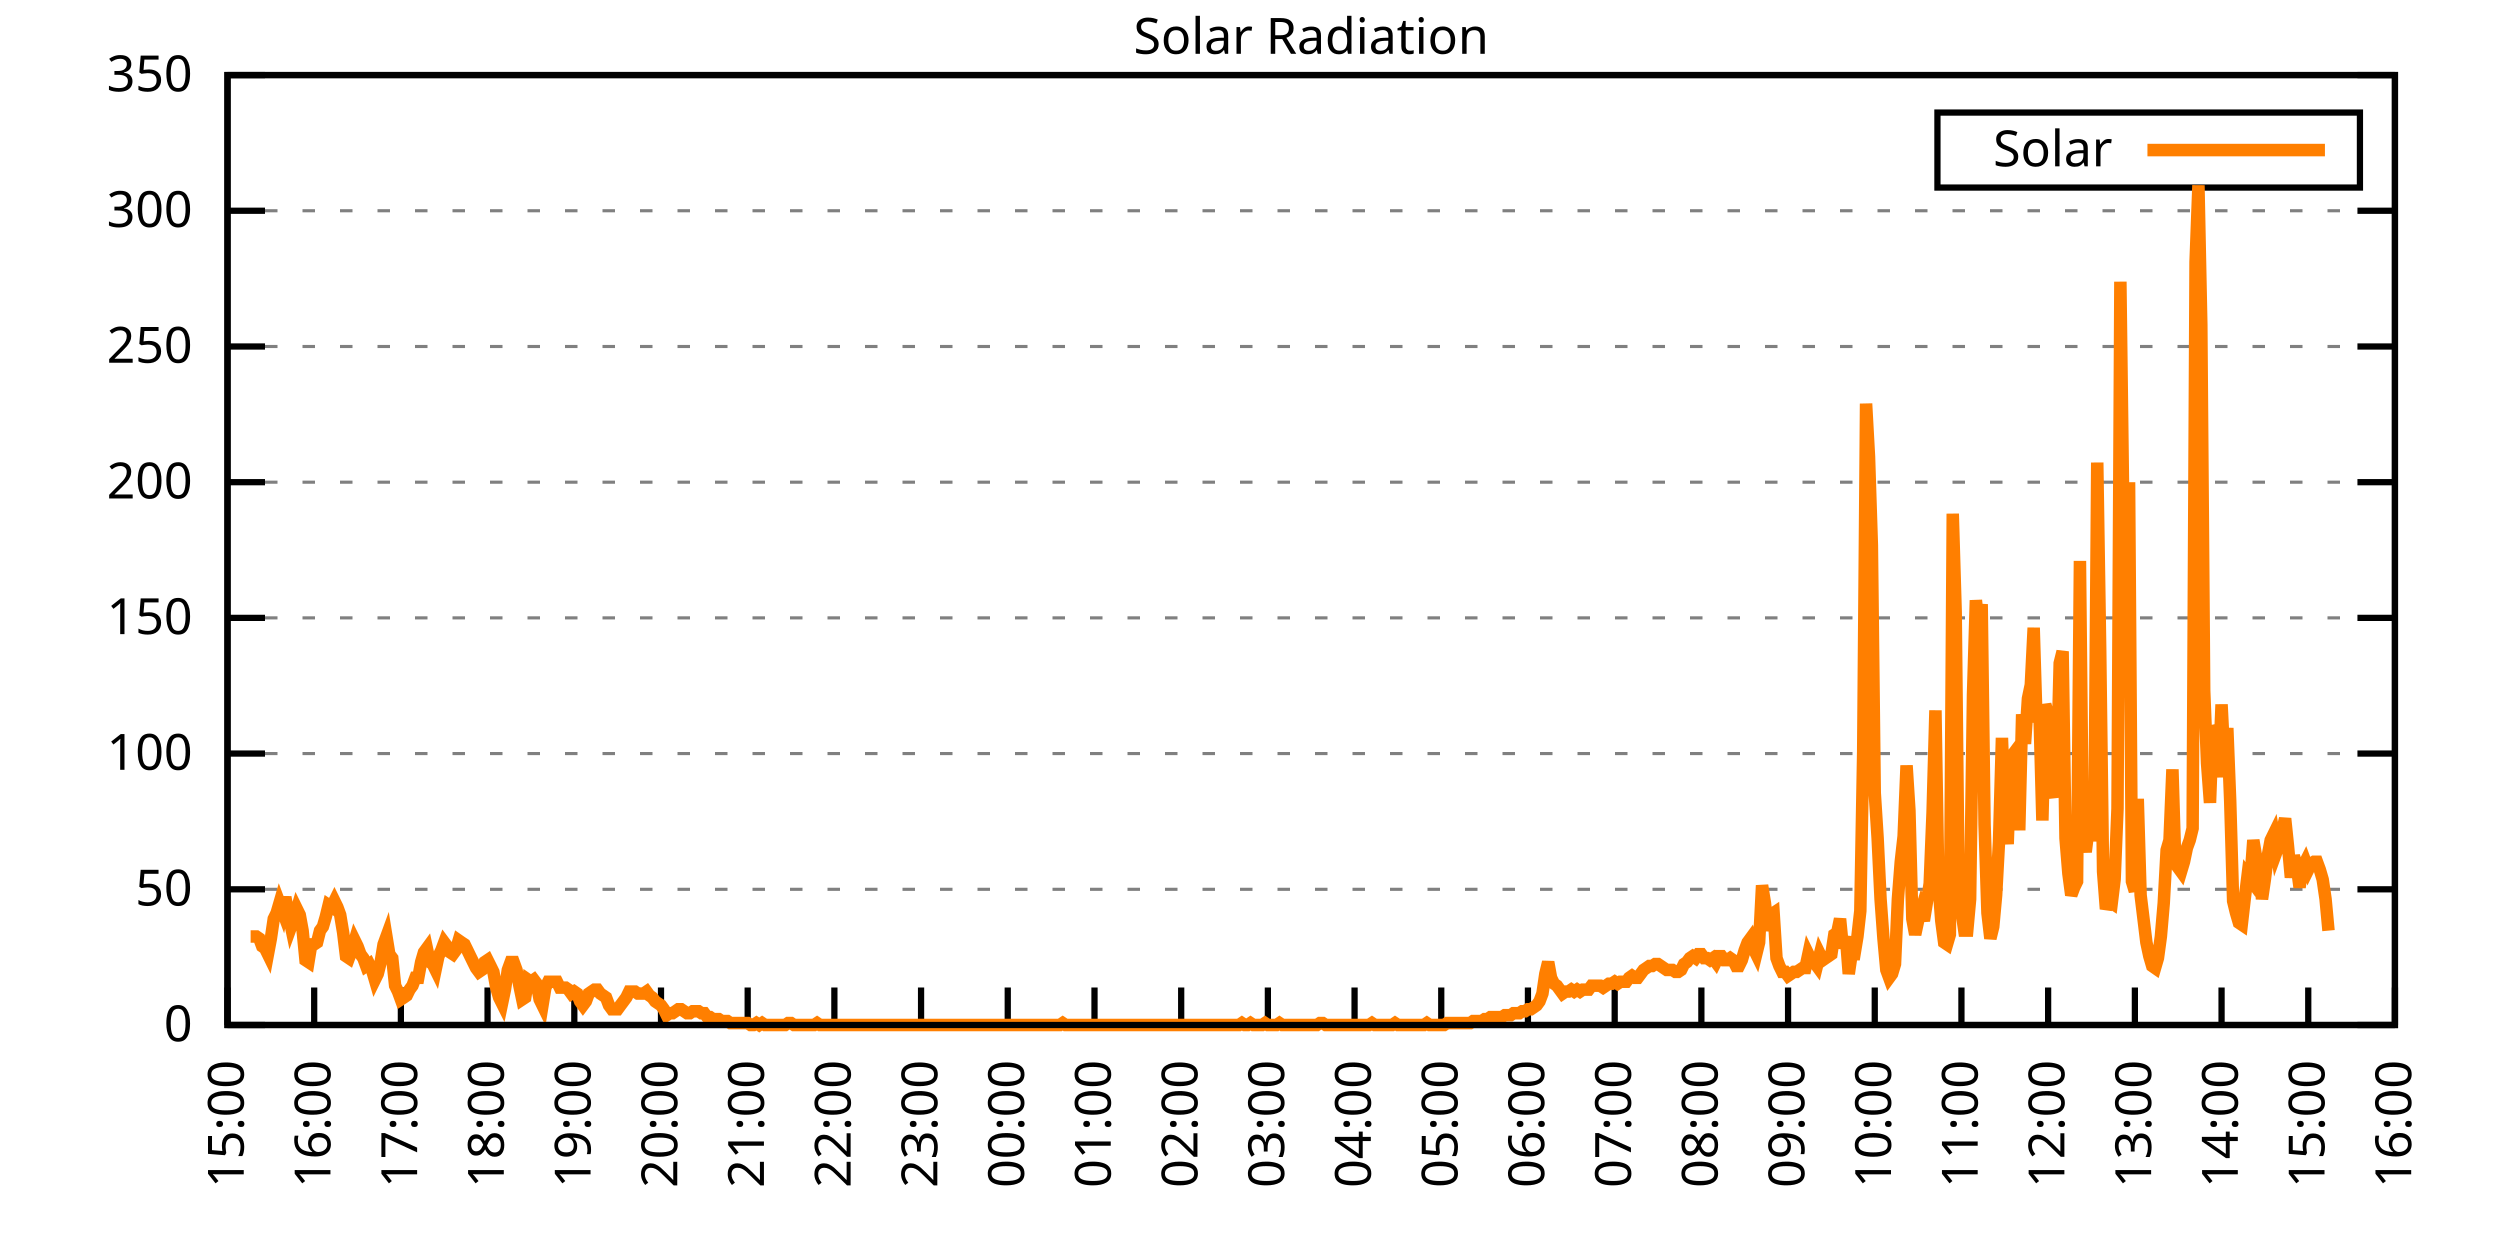
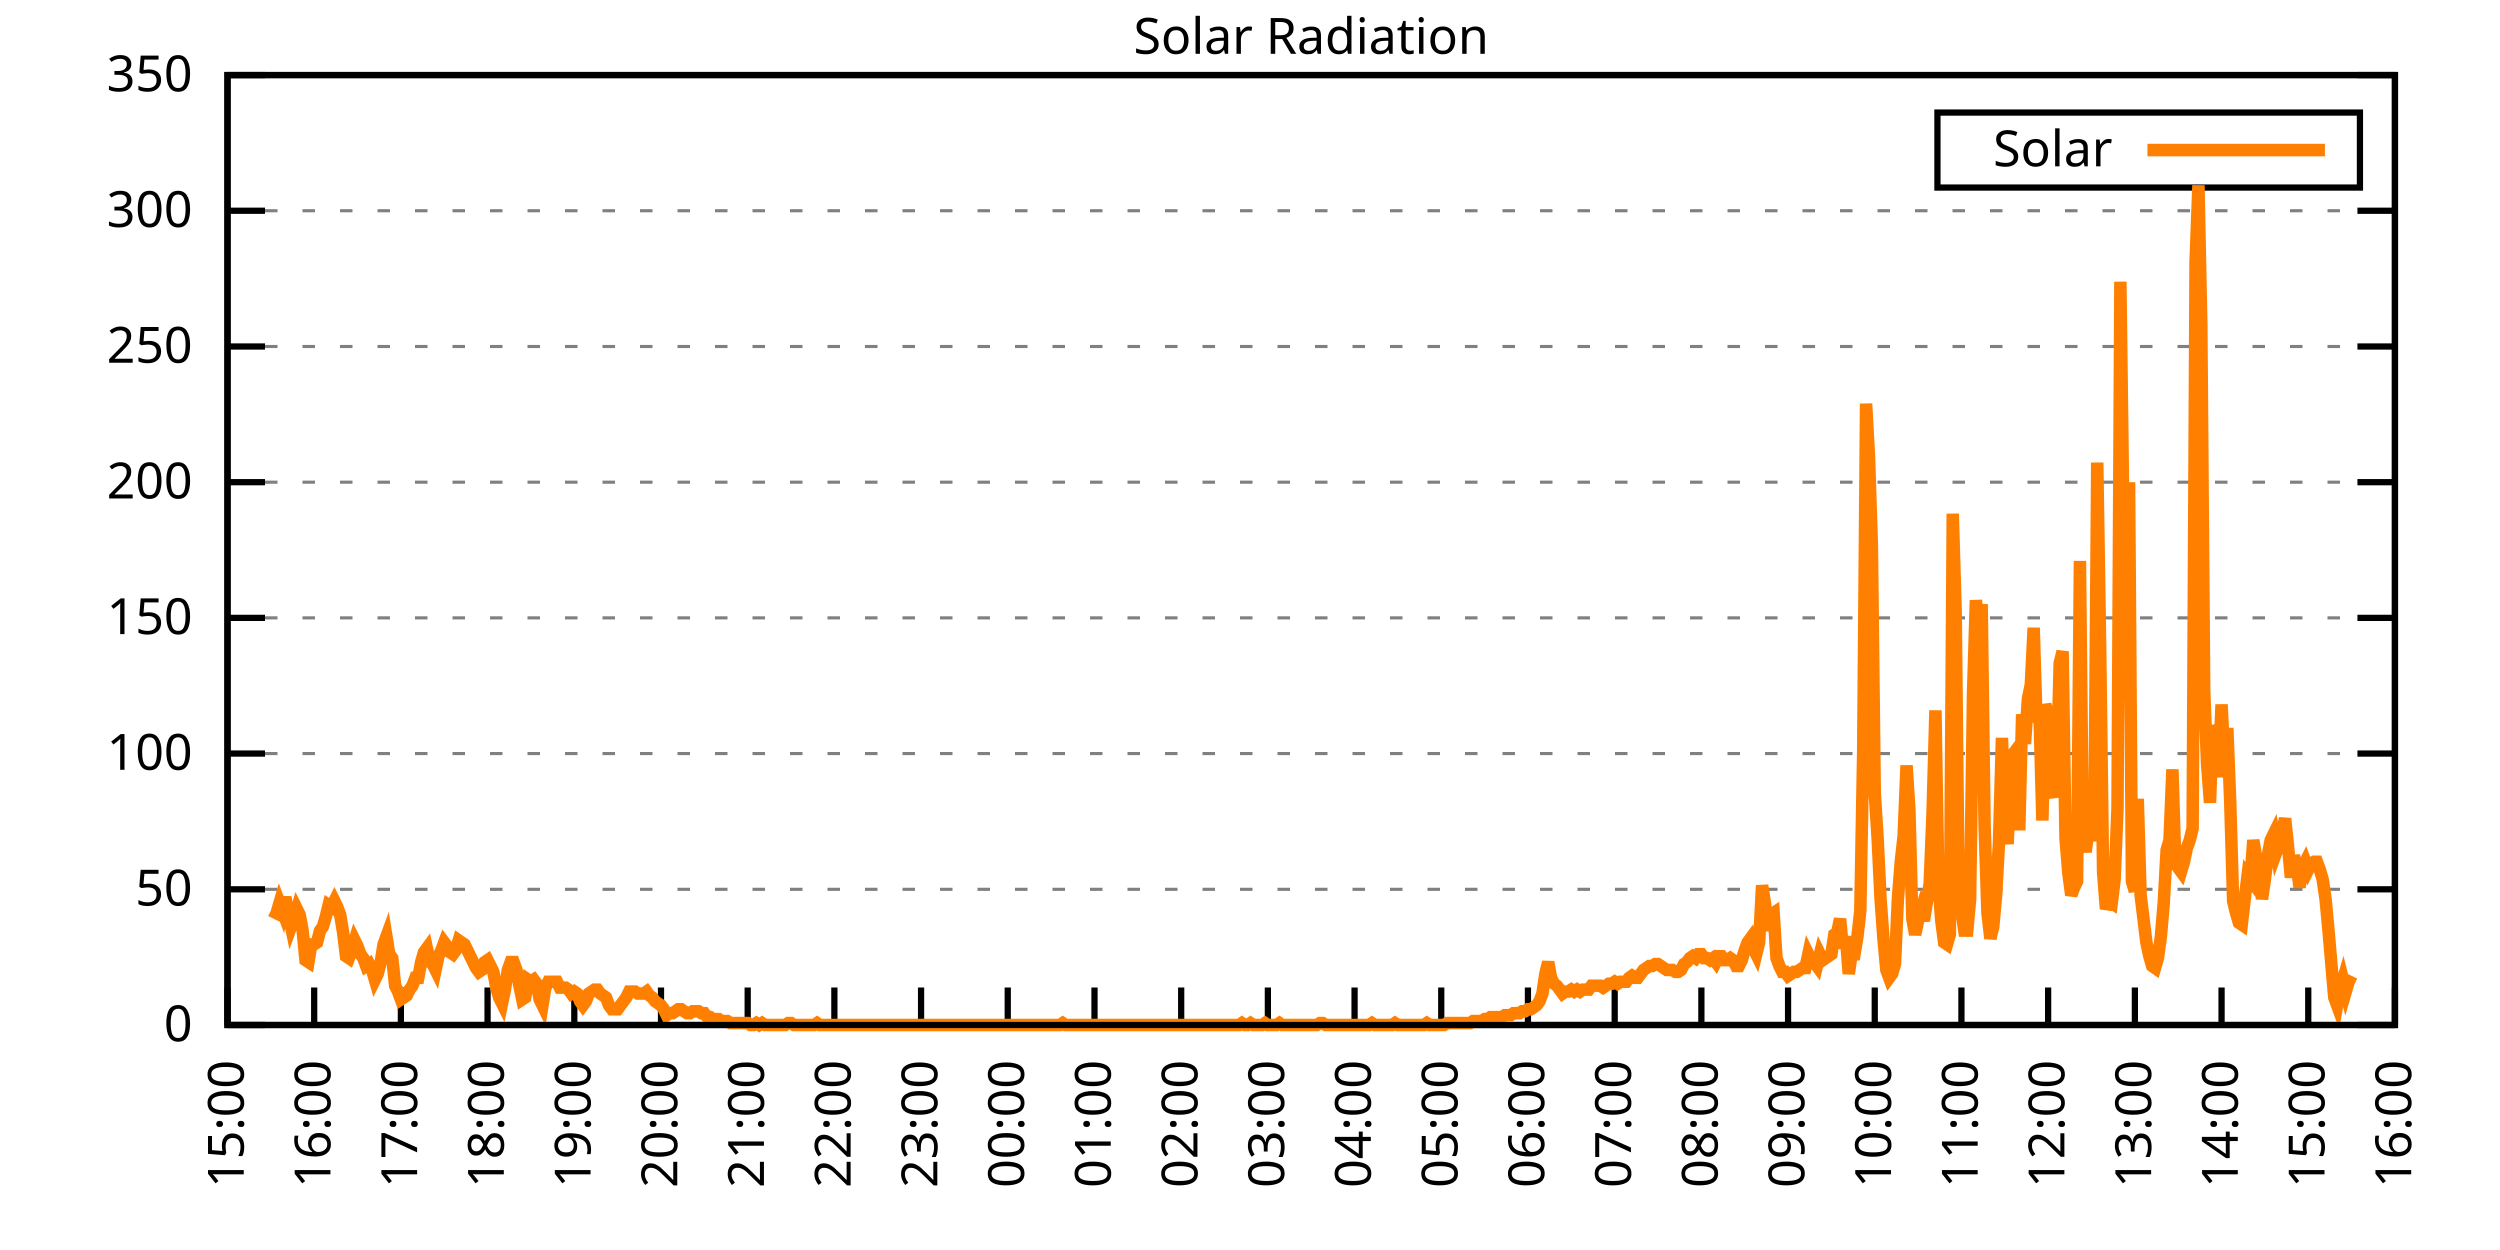
<svg xmlns="http://www.w3.org/2000/svg" xmlns:xlink="http://www.w3.org/1999/xlink" width="400" height="200" viewBox="0 0 400 200">
  <g id="gnuplot_canvas">
    <rect x="0" y="0" width="400" height="200" fill="none" />
    <defs>
      <circle id="gpDot" r="0.5" stroke-width="0.5" stroke="currentColor" />
      <path id="gpPt0" stroke-width="0.333" stroke="currentColor" d="M-1,0 h2 M0,-1 v2" />
      <path id="gpPt1" stroke-width="0.333" stroke="currentColor" d="M-1,-1 L1,1 M1,-1 L-1,1" />
      <path id="gpPt2" stroke-width="0.333" stroke="currentColor" d="M-1,0 L1,0 M0,-1 L0,1 M-1,-1 L1,1 M-1,1 L1,-1" />
      <rect id="gpPt3" stroke-width="0.333" stroke="currentColor" x="-1" y="-1" width="2" height="2" />
      <rect id="gpPt4" stroke-width="0.333" stroke="currentColor" fill="currentColor" x="-1" y="-1" width="2" height="2" />
      <circle id="gpPt5" stroke-width="0.333" stroke="currentColor" cx="0" cy="0" r="1" />
      <use xlink:href="#gpPt5" id="gpPt6" fill="currentColor" stroke="none" />
      <path id="gpPt7" stroke-width="0.333" stroke="currentColor" d="M0,-1.33 L-1.33,0.67 L1.33,0.67 z" />
      <use xlink:href="#gpPt7" id="gpPt8" fill="currentColor" stroke="none" />
      <use xlink:href="#gpPt7" id="gpPt9" stroke="currentColor" transform="rotate(180)" />
      <use xlink:href="#gpPt9" id="gpPt10" fill="currentColor" stroke="none" />
      <use xlink:href="#gpPt3" id="gpPt11" stroke="currentColor" transform="rotate(45)" />
      <use xlink:href="#gpPt11" id="gpPt12" fill="currentColor" stroke="none" />
      <path id="gpPt13" stroke-width="0.333" stroke="currentColor" d="M0,1.330 L1.265,0.411 L0.782,-1.067 L-0.782,-1.076 L-1.265,0.411 z" />
      <use xlink:href="#gpPt13" id="gpPt14" fill="currentColor" stroke="none" />
      <filter id="textbox" filterUnits="objectBoundingBox" x="0" y="0" height="1" width="1">
        <feFlood flood-color="white" flood-opacity="1" result="bgnd" />
        <feComposite in="SourceGraphic" in2="bgnd" operator="atop" />
      </filter>
      <filter id="greybox" filterUnits="objectBoundingBox" x="0" y="0" height="1" width="1">
        <feFlood flood-color="lightgrey" flood-opacity="1" result="grey" />
        <feComposite in="SourceGraphic" in2="grey" operator="atop" />
      </filter>
    </defs>
    <g fill="none" color="white" stroke="currentColor" stroke-width="1.00" stroke-linecap="butt" stroke-linejoin="miter">
</g>
    <g fill="none" color="black" stroke="currentColor" stroke-width="1.00" stroke-linecap="butt" stroke-linejoin="miter">
      <g stroke="none" shape-rendering="crispEdges">
        <polygon fill="rgb(255, 255, 255)" points="36.40,164.00 383.18,164.00 383.18,12.02 36.40,12.02 " />
      </g>
    </g>
    <g fill="none" color="black" stroke="currentColor" stroke-width="1.00" stroke-linecap="butt" stroke-linejoin="miter">
</g>
    <g fill="none" color="black" stroke="black" stroke-width="0.50" stroke-linecap="butt" stroke-linejoin="miter">
</g>
    <g fill="none" color="gray" stroke="currentColor" stroke-width="0.50" stroke-linecap="butt" stroke-linejoin="miter">
      <path stroke="gray" stroke-dasharray="2,4" class="gridline" d="M36.40,164.00 L383.19,164.00  " />
    </g>
    <g fill="none" color="gray" stroke="gray" stroke-width="1.00" stroke-linecap="butt" stroke-linejoin="miter">
</g>
    <g fill="none" color="black" stroke="currentColor" stroke-width="1.00" stroke-linecap="butt" stroke-linejoin="miter">
      <path stroke="black" d="M36.40,164.00 L42.40,164.00 M383.19,164.00 L377.19,164.00  " />
      <g transform="translate(30.80,166.60)" stroke="none" fill="black" font-family="Sans" font-size="8.00" text-anchor="end">
        <text>
          <tspan font-family="Sans"> 0</tspan>
        </text>
      </g>
    </g>
    <g fill="none" color="black" stroke="currentColor" stroke-width="1.00" stroke-linecap="butt" stroke-linejoin="miter">
</g>
    <g fill="none" color="black" stroke="black" stroke-width="0.50" stroke-linecap="butt" stroke-linejoin="miter">
</g>
    <g fill="none" color="gray" stroke="currentColor" stroke-width="0.50" stroke-linecap="butt" stroke-linejoin="miter">
      <path stroke="gray" stroke-dasharray="2,4" class="gridline" d="M36.40,142.29 L383.19,142.29  " />
    </g>
    <g fill="none" color="gray" stroke="gray" stroke-width="1.00" stroke-linecap="butt" stroke-linejoin="miter">
</g>
    <g fill="none" color="black" stroke="currentColor" stroke-width="1.00" stroke-linecap="butt" stroke-linejoin="miter">
      <path stroke="black" d="M36.40,142.29 L42.40,142.29 M383.19,142.29 L377.19,142.29  " />
      <g transform="translate(30.80,144.89)" stroke="none" fill="black" font-family="Sans" font-size="8.00" text-anchor="end">
        <text>
          <tspan font-family="Sans"> 50</tspan>
        </text>
      </g>
    </g>
    <g fill="none" color="black" stroke="currentColor" stroke-width="1.00" stroke-linecap="butt" stroke-linejoin="miter">
</g>
    <g fill="none" color="black" stroke="black" stroke-width="0.50" stroke-linecap="butt" stroke-linejoin="miter">
</g>
    <g fill="none" color="gray" stroke="currentColor" stroke-width="0.50" stroke-linecap="butt" stroke-linejoin="miter">
      <path stroke="gray" stroke-dasharray="2,4" class="gridline" d="M36.40,120.57 L383.19,120.57  " />
    </g>
    <g fill="none" color="gray" stroke="gray" stroke-width="1.00" stroke-linecap="butt" stroke-linejoin="miter">
</g>
    <g fill="none" color="black" stroke="currentColor" stroke-width="1.00" stroke-linecap="butt" stroke-linejoin="miter">
      <path stroke="black" d="M36.40,120.57 L42.40,120.57 M383.19,120.57 L377.19,120.57  " />
      <g transform="translate(30.80,123.17)" stroke="none" fill="black" font-family="Sans" font-size="8.00" text-anchor="end">
        <text>
          <tspan font-family="Sans"> 100</tspan>
        </text>
      </g>
    </g>
    <g fill="none" color="black" stroke="currentColor" stroke-width="1.00" stroke-linecap="butt" stroke-linejoin="miter">
</g>
    <g fill="none" color="black" stroke="black" stroke-width="0.50" stroke-linecap="butt" stroke-linejoin="miter">
</g>
    <g fill="none" color="gray" stroke="currentColor" stroke-width="0.50" stroke-linecap="butt" stroke-linejoin="miter">
      <path stroke="gray" stroke-dasharray="2,4" class="gridline" d="M36.40,98.86 L383.19,98.86  " />
    </g>
    <g fill="none" color="gray" stroke="gray" stroke-width="1.00" stroke-linecap="butt" stroke-linejoin="miter">
</g>
    <g fill="none" color="black" stroke="currentColor" stroke-width="1.00" stroke-linecap="butt" stroke-linejoin="miter">
      <path stroke="black" d="M36.40,98.86 L42.40,98.86 M383.19,98.86 L377.19,98.86  " />
      <g transform="translate(30.80,101.46)" stroke="none" fill="black" font-family="Sans" font-size="8.00" text-anchor="end">
        <text>
          <tspan font-family="Sans"> 150</tspan>
        </text>
      </g>
    </g>
    <g fill="none" color="black" stroke="currentColor" stroke-width="1.00" stroke-linecap="butt" stroke-linejoin="miter">
</g>
    <g fill="none" color="black" stroke="black" stroke-width="0.50" stroke-linecap="butt" stroke-linejoin="miter">
</g>
    <g fill="none" color="gray" stroke="currentColor" stroke-width="0.50" stroke-linecap="butt" stroke-linejoin="miter">
      <path stroke="gray" stroke-dasharray="2,4" class="gridline" d="M36.40,77.15 L383.19,77.15  " />
    </g>
    <g fill="none" color="gray" stroke="gray" stroke-width="1.00" stroke-linecap="butt" stroke-linejoin="miter">
</g>
    <g fill="none" color="black" stroke="currentColor" stroke-width="1.00" stroke-linecap="butt" stroke-linejoin="miter">
      <path stroke="black" d="M36.40,77.15 L42.40,77.15 M383.19,77.15 L377.19,77.15  " />
      <g transform="translate(30.80,79.75)" stroke="none" fill="black" font-family="Sans" font-size="8.00" text-anchor="end">
        <text>
          <tspan font-family="Sans"> 200</tspan>
        </text>
      </g>
    </g>
    <g fill="none" color="black" stroke="currentColor" stroke-width="1.00" stroke-linecap="butt" stroke-linejoin="miter">
</g>
    <g fill="none" color="black" stroke="black" stroke-width="0.50" stroke-linecap="butt" stroke-linejoin="miter">
</g>
    <g fill="none" color="gray" stroke="currentColor" stroke-width="0.50" stroke-linecap="butt" stroke-linejoin="miter">
      <path stroke="gray" stroke-dasharray="2,4" class="gridline" d="M36.40,55.44 L383.19,55.44  " />
    </g>
    <g fill="none" color="gray" stroke="gray" stroke-width="1.00" stroke-linecap="butt" stroke-linejoin="miter">
</g>
    <g fill="none" color="black" stroke="currentColor" stroke-width="1.00" stroke-linecap="butt" stroke-linejoin="miter">
      <path stroke="black" d="M36.40,55.44 L42.40,55.44 M383.19,55.44 L377.19,55.44  " />
      <g transform="translate(30.80,58.04)" stroke="none" fill="black" font-family="Sans" font-size="8.00" text-anchor="end">
        <text>
          <tspan font-family="Sans"> 250</tspan>
        </text>
      </g>
    </g>
    <g fill="none" color="black" stroke="currentColor" stroke-width="1.00" stroke-linecap="butt" stroke-linejoin="miter">
</g>
    <g fill="none" color="black" stroke="black" stroke-width="0.50" stroke-linecap="butt" stroke-linejoin="miter">
</g>
    <g fill="none" color="gray" stroke="currentColor" stroke-width="0.50" stroke-linecap="butt" stroke-linejoin="miter">
      <path stroke="gray" stroke-dasharray="2,4" class="gridline" d="M36.40,33.72 L383.19,33.72  " />
    </g>
    <g fill="none" color="gray" stroke="gray" stroke-width="1.00" stroke-linecap="butt" stroke-linejoin="miter">
</g>
    <g fill="none" color="black" stroke="currentColor" stroke-width="1.00" stroke-linecap="butt" stroke-linejoin="miter">
      <path stroke="black" d="M36.40,33.72 L42.40,33.72 M383.19,33.72 L377.19,33.72  " />
      <g transform="translate(30.80,36.32)" stroke="none" fill="black" font-family="Sans" font-size="8.00" text-anchor="end">
        <text>
          <tspan font-family="Sans"> 300</tspan>
        </text>
      </g>
    </g>
    <g fill="none" color="black" stroke="currentColor" stroke-width="1.00" stroke-linecap="butt" stroke-linejoin="miter">
</g>
    <g fill="none" color="black" stroke="black" stroke-width="0.50" stroke-linecap="butt" stroke-linejoin="miter">
</g>
    <g fill="none" color="gray" stroke="currentColor" stroke-width="0.50" stroke-linecap="butt" stroke-linejoin="miter">
      <path stroke="gray" stroke-dasharray="2,4" class="gridline" d="M36.40,12.01 L383.19,12.01  " />
    </g>
    <g fill="none" color="gray" stroke="gray" stroke-width="1.00" stroke-linecap="butt" stroke-linejoin="miter">
</g>
    <g fill="none" color="black" stroke="currentColor" stroke-width="1.00" stroke-linecap="butt" stroke-linejoin="miter">
      <path stroke="black" d="M36.40,12.01 L42.40,12.01 M383.19,12.01 L377.19,12.01  " />
      <g transform="translate(30.80,14.61)" stroke="none" fill="black" font-family="Sans" font-size="8.00" text-anchor="end">
        <text>
          <tspan font-family="Sans"> 350</tspan>
        </text>
      </g>
    </g>
    <g fill="none" color="black" stroke="currentColor" stroke-width="1.00" stroke-linecap="butt" stroke-linejoin="miter">
      <path stroke="black" d="M36.40,164.00 L36.40,158.00  " />
      <g transform="translate(39.00,169.60) rotate(270.00)" stroke="none" fill="black" font-family="Sans" font-size="8.00" text-anchor="end">
        <text>
          <tspan font-family="Sans">15:00</tspan>
        </text>
      </g>
    </g>
    <g fill="none" color="black" stroke="currentColor" stroke-width="1.00" stroke-linecap="butt" stroke-linejoin="miter">
      <path stroke="black" d="M50.27,164.00 L50.27,158.00  " />
      <g transform="translate(52.87,169.60) rotate(270.00)" stroke="none" fill="black" font-family="Sans" font-size="8.00" text-anchor="end">
        <text>
          <tspan font-family="Sans">16:00</tspan>
        </text>
      </g>
    </g>
    <g fill="none" color="black" stroke="currentColor" stroke-width="1.00" stroke-linecap="butt" stroke-linejoin="miter">
      <path stroke="black" d="M64.14,164.00 L64.14,158.00  " />
      <g transform="translate(66.74,169.60) rotate(270.00)" stroke="none" fill="black" font-family="Sans" font-size="8.00" text-anchor="end">
        <text>
          <tspan font-family="Sans">17:00</tspan>
        </text>
      </g>
    </g>
    <g fill="none" color="black" stroke="currentColor" stroke-width="1.00" stroke-linecap="butt" stroke-linejoin="miter">
      <path stroke="black" d="M78.01,164.00 L78.01,158.00  " />
      <g transform="translate(80.61,169.60) rotate(270.00)" stroke="none" fill="black" font-family="Sans" font-size="8.00" text-anchor="end">
        <text>
          <tspan font-family="Sans">18:00</tspan>
        </text>
      </g>
    </g>
    <g fill="none" color="black" stroke="currentColor" stroke-width="1.00" stroke-linecap="butt" stroke-linejoin="miter">
      <path stroke="black" d="M91.89,164.00 L91.89,158.00  " />
      <g transform="translate(94.49,169.60) rotate(270.00)" stroke="none" fill="black" font-family="Sans" font-size="8.00" text-anchor="end">
        <text>
          <tspan font-family="Sans">19:00</tspan>
        </text>
      </g>
    </g>
    <g fill="none" color="black" stroke="currentColor" stroke-width="1.00" stroke-linecap="butt" stroke-linejoin="miter">
      <path stroke="black" d="M105.76,164.00 L105.76,158.00  " />
      <g transform="translate(108.36,169.60) rotate(270.00)" stroke="none" fill="black" font-family="Sans" font-size="8.00" text-anchor="end">
        <text>
          <tspan font-family="Sans">20:00</tspan>
        </text>
      </g>
    </g>
    <g fill="none" color="black" stroke="currentColor" stroke-width="1.00" stroke-linecap="butt" stroke-linejoin="miter">
      <path stroke="black" d="M119.63,164.00 L119.63,158.00  " />
      <g transform="translate(122.23,169.60) rotate(270.00)" stroke="none" fill="black" font-family="Sans" font-size="8.00" text-anchor="end">
        <text>
          <tspan font-family="Sans">21:00</tspan>
        </text>
      </g>
    </g>
    <g fill="none" color="black" stroke="currentColor" stroke-width="1.00" stroke-linecap="butt" stroke-linejoin="miter">
      <path stroke="black" d="M133.50,164.00 L133.50,158.00  " />
      <g transform="translate(136.10,169.60) rotate(270.00)" stroke="none" fill="black" font-family="Sans" font-size="8.00" text-anchor="end">
        <text>
          <tspan font-family="Sans">22:00</tspan>
        </text>
      </g>
    </g>
    <g fill="none" color="black" stroke="currentColor" stroke-width="1.00" stroke-linecap="butt" stroke-linejoin="miter">
      <path stroke="black" d="M147.37,164.00 L147.37,158.00  " />
      <g transform="translate(149.97,169.60) rotate(270.00)" stroke="none" fill="black" font-family="Sans" font-size="8.00" text-anchor="end">
        <text>
          <tspan font-family="Sans">23:00</tspan>
        </text>
      </g>
    </g>
    <g fill="none" color="black" stroke="currentColor" stroke-width="1.00" stroke-linecap="butt" stroke-linejoin="miter">
      <path stroke="black" d="M161.24,164.00 L161.24,158.00  " />
      <g transform="translate(163.84,169.60) rotate(270.00)" stroke="none" fill="black" font-family="Sans" font-size="8.00" text-anchor="end">
        <text>
          <tspan font-family="Sans">00:00</tspan>
        </text>
      </g>
    </g>
    <g fill="none" color="black" stroke="currentColor" stroke-width="1.00" stroke-linecap="butt" stroke-linejoin="miter">
      <path stroke="black" d="M175.12,164.00 L175.12,158.00  " />
      <g transform="translate(177.72,169.60) rotate(270.00)" stroke="none" fill="black" font-family="Sans" font-size="8.00" text-anchor="end">
        <text>
          <tspan font-family="Sans">01:00</tspan>
        </text>
      </g>
    </g>
    <g fill="none" color="black" stroke="currentColor" stroke-width="1.00" stroke-linecap="butt" stroke-linejoin="miter">
      <path stroke="black" d="M188.99,164.00 L188.99,158.00  " />
      <g transform="translate(191.59,169.60) rotate(270.00)" stroke="none" fill="black" font-family="Sans" font-size="8.00" text-anchor="end">
        <text>
          <tspan font-family="Sans">02:00</tspan>
        </text>
      </g>
    </g>
    <g fill="none" color="black" stroke="currentColor" stroke-width="1.00" stroke-linecap="butt" stroke-linejoin="miter">
      <path stroke="black" d="M202.86,164.00 L202.86,158.00  " />
      <g transform="translate(205.46,169.60) rotate(270.00)" stroke="none" fill="black" font-family="Sans" font-size="8.00" text-anchor="end">
        <text>
          <tspan font-family="Sans">03:00</tspan>
        </text>
      </g>
    </g>
    <g fill="none" color="black" stroke="currentColor" stroke-width="1.00" stroke-linecap="butt" stroke-linejoin="miter">
      <path stroke="black" d="M216.73,164.00 L216.73,158.00  " />
      <g transform="translate(219.33,169.60) rotate(270.00)" stroke="none" fill="black" font-family="Sans" font-size="8.00" text-anchor="end">
        <text>
          <tspan font-family="Sans">04:00</tspan>
        </text>
      </g>
    </g>
    <g fill="none" color="black" stroke="currentColor" stroke-width="1.00" stroke-linecap="butt" stroke-linejoin="miter">
      <path stroke="black" d="M230.60,164.00 L230.60,158.00  " />
      <g transform="translate(233.20,169.60) rotate(270.00)" stroke="none" fill="black" font-family="Sans" font-size="8.00" text-anchor="end">
        <text>
          <tspan font-family="Sans">05:00</tspan>
        </text>
      </g>
    </g>
    <g fill="none" color="black" stroke="currentColor" stroke-width="1.00" stroke-linecap="butt" stroke-linejoin="miter">
      <path stroke="black" d="M244.47,164.00 L244.47,158.00  " />
      <g transform="translate(247.07,169.60) rotate(270.00)" stroke="none" fill="black" font-family="Sans" font-size="8.00" text-anchor="end">
        <text>
          <tspan font-family="Sans">06:00</tspan>
        </text>
      </g>
    </g>
    <g fill="none" color="black" stroke="currentColor" stroke-width="1.00" stroke-linecap="butt" stroke-linejoin="miter">
      <path stroke="black" d="M258.35,164.00 L258.35,158.00  " />
      <g transform="translate(260.95,169.60) rotate(270.00)" stroke="none" fill="black" font-family="Sans" font-size="8.00" text-anchor="end">
        <text>
          <tspan font-family="Sans">07:00</tspan>
        </text>
      </g>
    </g>
    <g fill="none" color="black" stroke="currentColor" stroke-width="1.00" stroke-linecap="butt" stroke-linejoin="miter">
      <path stroke="black" d="M272.22,164.00 L272.22,158.00  " />
      <g transform="translate(274.82,169.60) rotate(270.00)" stroke="none" fill="black" font-family="Sans" font-size="8.00" text-anchor="end">
        <text>
          <tspan font-family="Sans">08:00</tspan>
        </text>
      </g>
    </g>
    <g fill="none" color="black" stroke="currentColor" stroke-width="1.00" stroke-linecap="butt" stroke-linejoin="miter">
      <path stroke="black" d="M286.09,164.00 L286.09,158.00  " />
      <g transform="translate(288.69,169.60) rotate(270.00)" stroke="none" fill="black" font-family="Sans" font-size="8.00" text-anchor="end">
        <text>
          <tspan font-family="Sans">09:00</tspan>
        </text>
      </g>
    </g>
    <g fill="none" color="black" stroke="currentColor" stroke-width="1.00" stroke-linecap="butt" stroke-linejoin="miter">
      <path stroke="black" d="M299.96,164.00 L299.96,158.00  " />
      <g transform="translate(302.56,169.60) rotate(270.00)" stroke="none" fill="black" font-family="Sans" font-size="8.00" text-anchor="end">
        <text>
          <tspan font-family="Sans">10:00</tspan>
        </text>
      </g>
    </g>
    <g fill="none" color="black" stroke="currentColor" stroke-width="1.00" stroke-linecap="butt" stroke-linejoin="miter">
      <path stroke="black" d="M313.83,164.00 L313.83,158.00  " />
      <g transform="translate(316.43,169.60) rotate(270.00)" stroke="none" fill="black" font-family="Sans" font-size="8.00" text-anchor="end">
        <text>
          <tspan font-family="Sans">11:00</tspan>
        </text>
      </g>
    </g>
    <g fill="none" color="black" stroke="currentColor" stroke-width="1.00" stroke-linecap="butt" stroke-linejoin="miter">
      <path stroke="black" d="M327.70,164.00 L327.70,158.00  " />
      <g transform="translate(330.30,169.60) rotate(270.00)" stroke="none" fill="black" font-family="Sans" font-size="8.00" text-anchor="end">
        <text>
          <tspan font-family="Sans">12:00</tspan>
        </text>
      </g>
    </g>
    <g fill="none" color="black" stroke="currentColor" stroke-width="1.00" stroke-linecap="butt" stroke-linejoin="miter">
      <path stroke="black" d="M341.58,164.00 L341.58,158.00  " />
      <g transform="translate(344.18,169.60) rotate(270.00)" stroke="none" fill="black" font-family="Sans" font-size="8.00" text-anchor="end">
        <text>
          <tspan font-family="Sans">13:00</tspan>
        </text>
      </g>
    </g>
    <g fill="none" color="black" stroke="currentColor" stroke-width="1.00" stroke-linecap="butt" stroke-linejoin="miter">
      <path stroke="black" d="M355.45,164.00 L355.45,158.00  " />
      <g transform="translate(358.05,169.60) rotate(270.00)" stroke="none" fill="black" font-family="Sans" font-size="8.00" text-anchor="end">
        <text>
          <tspan font-family="Sans">14:00</tspan>
        </text>
      </g>
    </g>
    <g fill="none" color="black" stroke="currentColor" stroke-width="1.00" stroke-linecap="butt" stroke-linejoin="miter">
      <path stroke="black" d="M369.32,164.00 L369.32,158.00  " />
      <g transform="translate(371.92,169.60) rotate(270.00)" stroke="none" fill="black" font-family="Sans" font-size="8.00" text-anchor="end">
        <text>
          <tspan font-family="Sans">15:00</tspan>
        </text>
      </g>
    </g>
    <g fill="none" color="black" stroke="currentColor" stroke-width="1.00" stroke-linecap="butt" stroke-linejoin="miter">
      <path stroke="black" d="M383.19,164.00 L383.19,158.00  " />
      <g transform="translate(385.79,169.60) rotate(270.00)" stroke="none" fill="black" font-family="Sans" font-size="8.00" text-anchor="end">
        <text>
          <tspan font-family="Sans">16:00</tspan>
        </text>
      </g>
    </g>
    <g fill="none" color="black" stroke="currentColor" stroke-width="1.00" stroke-linecap="butt" stroke-linejoin="miter">
</g>
    <g fill="none" color="black" stroke="currentColor" stroke-width="1.00" stroke-linecap="butt" stroke-linejoin="miter">
      <path stroke="black" d="M36.40,12.01 L36.40,164.00 L383.19,164.00 L383.19,12.01 L36.40,12.01 Z  " />
    </g>
    <g fill="none" color="black" stroke="currentColor" stroke-width="1.00" stroke-linecap="butt" stroke-linejoin="miter">
</g>
    <g fill="none" color="black" stroke="currentColor" stroke-width="1.00" stroke-linecap="butt" stroke-linejoin="miter">
      <path stroke="black" d="M309.99,30.01 L309.99,18.01 L377.59,18.01 L377.59,30.01 L309.99,30.01 Z  " />
    </g>
    <g id="Solar_Radiation_plot_1">
      <g fill="none" color="white" stroke="black" stroke-width="2.00" stroke-linecap="butt" stroke-linejoin="miter">
</g>
      <g fill="none" color="black" stroke="currentColor" stroke-width="2.00" stroke-linecap="butt" stroke-linejoin="miter">
        <g transform="translate(337.99,26.61)" stroke="none" fill="black" font-family="Sans" font-size="8.00" text-anchor="end">
          <text>
            <tspan font-family="Sans">Solar</tspan>
          </text>
        </g>
      </g>
      <g fill="none" color="black" stroke="currentColor" stroke-width="2.00" stroke-linecap="butt" stroke-linejoin="miter">
-         <path stroke="rgb(255, 127,   0)" d="M343.59,24.01 L371.99,24.01 M40.10,149.84 L40.56,149.84 L41.02,149.84 L41.49,150.16 L41.95,151.41 L42.41,151.73   L42.87,152.67 L43.34,150.16 L43.80,147.01 L44.26,146.07 L44.72,144.49 L45.19,145.75 L45.65,143.55 L46.11,146.07   L46.57,148.27 L47.03,147.01 L47.50,145.44 L47.96,146.38 L48.42,148.90 L48.88,153.62 L49.35,153.93 L49.81,151.10   L50.27,151.10 L50.73,150.79 L51.20,148.90 L51.66,148.27 L52.12,146.70 L52.58,144.81 L53.05,145.12 L53.51,144.18   L53.97,145.12 L54.43,146.38 L54.90,149.21 L55.36,152.99 L55.82,153.30 L56.28,152.04 L56.75,150.47 L57.21,151.41   L57.67,152.67 L58.13,153.30 L58.59,154.56 L59.06,154.25 L59.52,155.19 L59.98,156.76 L60.44,155.82 L60.91,153.93   L61.37,151.10 L61.83,149.84 L62.29,152.67 L62.76,153.30 L63.22,157.71 L63.68,158.65 L64.14,159.91 L64.61,159.60   L65.07,159.28 L65.53,158.34 L65.99,157.71 L66.46,156.45 L66.92,156.45 L67.38,153.93 L67.84,152.36 L68.30,151.73   L68.77,153.93 L69.23,154.25 L69.69,155.19 L70.15,152.99 L70.62,152.04 L71.08,150.79 L71.54,151.41 L72.00,152.36   L72.47,152.67 L72.93,152.04 L73.39,150.47 L73.85,150.79 L74.32,151.10 L74.78,152.04 L75.24,152.99 L75.70,153.93   L76.17,154.88 L76.63,155.50 L77.09,155.19 L77.55,153.93 L78.01,153.62 L78.48,154.56 L78.94,155.50 L79.40,158.02   L79.86,159.60 L80.33,160.54 L80.79,158.34 L81.25,155.19 L81.71,153.93 L82.18,153.93 L82.64,155.19 L83.10,157.71   L83.56,159.91 L84.03,159.60 L84.49,156.76 L84.95,157.08 L85.41,156.76 L85.88,157.39 L86.34,159.91 L86.80,160.85   L87.26,158.02 L87.72,157.08 L88.19,157.08 L88.65,157.08 L89.11,157.08 L89.57,158.02 L90.04,158.02 L90.50,158.02   L90.96,158.34 L91.42,158.97 L91.89,158.65 L92.35,158.97 L92.81,160.22 L93.27,160.85 L93.74,160.22 L94.20,158.97   L94.66,158.65 L95.12,158.34 L95.59,158.34 L96.05,158.97 L96.51,159.28 L96.97,159.60 L97.44,160.85 L97.90,161.48   L98.36,161.48 L98.82,161.48 L99.28,160.85 L99.75,160.22 L100.21,159.60 L100.67,158.65 L101.13,158.65 L101.60,158.65   L102.06,158.97 L102.52,158.97 L102.98,158.97 L103.45,158.65 L103.91,159.28 L104.37,159.60 L104.83,160.22 L105.30,160.54   L105.76,160.85 L106.22,161.48 L106.68,162.43 L107.15,162.11 L107.61,162.11 L108.07,161.80 L108.53,161.48 L108.99,161.48   L109.46,161.80 L109.92,162.11 L110.38,162.11 L110.84,161.80 L111.31,161.80 L111.77,161.80 L112.23,162.11 L112.69,162.11   L113.16,162.74 L113.62,162.74 L114.08,163.06 L114.54,163.06 L115.01,163.06 L115.47,163.37 L115.93,163.37 L116.39,163.37   L116.86,163.69 L117.32,163.69 L117.78,163.69 L118.24,163.69 L118.70,163.69 L119.17,163.69 L119.63,163.69 L120.09,164.00   L120.55,164.00 L121.02,163.69 L121.48,164.00 L121.94,163.69 L122.40,164.00 L122.87,164.00 L123.33,164.00 L123.79,164.00   L124.25,164.00 L124.72,164.00 L125.18,164.00 L125.64,164.00 L126.10,163.69 L126.57,163.69 L127.03,164.00 L127.49,164.00   L127.95,164.00 L128.41,164.00 L128.88,164.00 L129.34,164.00 L129.80,164.00 L130.26,164.00 L130.73,163.69 L131.19,164.00   L131.65,164.00 L132.11,164.00 L132.58,164.00 L133.04,164.00 L133.50,164.00 L133.96,164.00 L134.43,164.00 L134.89,164.00   L135.35,164.00 L135.81,164.00 L136.28,164.00 L136.74,164.00 L137.20,164.00 L137.66,164.00 L138.13,164.00 L138.59,164.00   L139.05,164.00 L139.51,164.00 L139.97,164.00 L140.44,164.00 L140.90,164.00 L141.36,164.00 L141.82,164.00 L142.29,164.00   L142.75,164.00 L143.21,164.00 L143.67,164.00 L144.14,164.00 L144.60,164.00 L145.06,164.00 L145.52,164.00 L145.99,164.00   L146.45,164.00 L146.91,164.00 L147.37,164.00 L147.84,164.00 L148.30,164.00 L148.76,164.00 L149.22,164.00 L149.68,164.00   L150.15,164.00 L150.61,164.00 L151.07,164.00 L151.53,164.00 L152.00,164.00 L152.46,164.00 L152.92,164.00 L153.38,164.00   L153.85,164.00 L154.31,164.00 L154.77,164.00 L155.23,164.00 L155.70,164.00 L156.16,164.00 L156.62,164.00 L157.08,164.00   L157.55,164.00 L158.01,164.00 L158.47,164.00 L158.93,164.00 L159.39,164.00 L159.86,164.00 L160.32,164.00 L160.78,164.00   L161.24,164.00 L161.71,164.00 L162.17,164.00 L162.63,164.00 L163.09,164.00 L163.56,164.00 L164.02,164.00 L164.48,164.00   L164.94,164.00 L165.41,164.00 L165.87,164.00 L166.33,164.00 L166.79,164.00 L167.26,164.00 L167.72,164.00 L168.18,164.00   L168.64,164.00 L169.10,164.00 L169.57,164.00 L170.03,163.69 L170.49,164.00 L170.95,164.00 L171.42,164.00 L171.88,164.00   L172.34,164.00 L172.80,164.00 L173.27,164.00 L173.73,164.00 L174.19,164.00 L174.65,164.00 L175.12,164.00 L175.58,164.00   L176.04,164.00 L176.50,164.00 L176.97,164.00 L177.43,164.00 L177.89,164.00 L178.35,164.00 L178.82,164.00 L179.28,164.00   L179.74,164.00 L180.20,164.00 L180.66,164.00 L181.13,164.00 L181.59,164.00 L182.05,164.00 L182.51,164.00 L182.98,164.00   L183.44,164.00 L183.90,164.00 L184.36,164.00 L184.83,164.00 L185.29,164.00 L185.75,164.00 L186.21,164.00 L186.68,164.00   L187.14,164.00 L187.60,164.00 L188.06,164.00 L188.53,164.00 L188.99,164.00 L189.45,164.00 L189.91,164.00 L190.37,164.00   L190.84,164.00 L191.30,164.00 L191.76,164.00 L192.22,164.00 L192.69,164.00 L193.15,164.00 L193.61,164.00 L194.07,164.00   L194.54,164.00 L195.00,164.00 L195.46,164.00 L195.92,164.00 L196.39,164.00 L196.85,164.00 L197.31,164.00 L197.77,164.00   L198.24,164.00 L198.70,163.69 L199.16,164.00 L199.62,164.00 L200.08,163.69 L200.55,164.00 L201.01,164.00 L201.47,164.00   L201.93,164.00 L202.40,163.69 L202.86,164.00 L203.32,164.00 L203.78,164.00 L204.25,164.00 L204.71,163.69 L205.17,164.00   L205.63,164.00 L206.10,164.00 L206.56,164.00 L207.02,164.00 L207.48,164.00 L207.95,164.00 L208.41,164.00 L208.87,164.00   L209.33,164.00 L209.80,164.00 L210.26,164.00 L210.72,164.00 L211.18,163.69 L211.64,163.69 L212.11,164.00 L212.57,164.00   L213.03,164.00 L213.49,164.00 L213.96,164.00 L214.42,164.00 L214.88,164.00 L215.34,164.00 L215.81,164.00 L216.27,164.00   L216.73,164.00 L217.19,164.00 L217.66,164.00 L218.12,164.00 L218.58,164.00 L219.04,164.00 L219.51,163.69 L219.97,164.00   L220.43,164.00 L220.89,164.00 L221.35,164.00 L221.82,164.00 L222.28,164.00 L222.74,164.00 L223.20,163.69 L223.67,164.00   L224.13,164.00 L224.59,164.00 L225.05,164.00 L225.52,164.00 L225.98,164.00 L226.44,164.00 L226.90,164.00 L227.37,164.00   L227.83,164.00 L228.29,163.69 L228.75,164.00 L229.22,164.00 L229.68,164.00 L230.14,164.00 L230.60,164.00 L231.06,164.00   L231.53,163.69 L231.99,163.69 L232.45,163.69 L232.91,163.69 L233.38,163.69 L233.84,163.69 L234.30,163.69 L234.76,163.69   L235.23,163.69 L235.69,163.37 L236.15,163.37 L236.61,163.37 L237.08,163.37 L237.54,163.06 L238.00,163.06 L238.46,162.74   L238.93,162.74 L239.39,162.74 L239.85,162.74 L240.31,162.74 L240.77,162.43 L241.24,162.43 L241.70,162.43 L242.16,162.11   L242.62,162.11 L243.09,162.11 L243.55,161.80 L244.01,161.80 L244.47,161.48 L244.94,161.48 L245.40,161.17 L245.86,160.85   L246.32,160.22 L246.79,158.97 L247.25,155.82 L247.71,153.93 L248.17,156.45 L248.64,157.39 L249.10,157.71 L249.56,158.34   L250.02,158.97 L250.49,158.65 L250.95,158.65 L251.41,158.34 L251.87,158.65 L252.33,158.34 L252.80,158.65 L253.26,158.34   L253.72,158.34 L254.18,158.34 L254.65,157.71 L255.11,157.71 L255.57,157.71 L256.03,157.71 L256.50,158.02 L256.96,157.71   L257.42,157.39 L257.88,157.39 L258.35,157.08 L258.81,157.39 L259.27,157.08 L259.73,157.08 L260.20,157.08 L260.66,156.45   L261.12,156.13 L261.58,156.45 L262.04,156.45 L262.51,155.82 L262.97,155.19 L263.43,154.88 L263.89,154.56 L264.36,154.56   L264.82,154.25 L265.28,154.25 L265.74,154.56 L266.21,154.88 L266.67,155.19 L267.13,155.19 L267.59,155.19 L268.06,155.50   L268.52,155.50 L268.98,155.19 L269.44,154.25 L269.91,153.93 L270.37,153.30 L270.83,152.99 L271.29,153.30 L271.75,152.67   L272.22,152.67 L272.68,153.30 L273.14,153.30 L273.60,153.62 L274.07,153.30 L274.53,153.93 L274.99,152.99 L275.45,152.99   L275.92,153.62 L276.38,153.62 L276.84,153.30 L277.30,153.62 L277.77,154.56 L278.23,154.56 L278.69,153.62 L279.15,152.04   L279.62,150.79 L280.08,150.16 L280.54,151.73 L281.00,152.67 L281.46,150.79 L281.93,141.66 L282.39,144.49 L282.85,148.90   L283.31,146.38 L283.78,146.07 L284.24,153.30 L284.70,154.56 L285.16,155.50 L285.63,155.50 L286.09,156.13 L286.55,155.82   L287.01,155.50 L287.48,155.50 L287.94,155.19 L288.40,154.88 L288.86,154.88 L289.33,152.67 L289.79,153.62 L290.25,153.93   L290.71,154.56 L291.18,152.67 L291.64,153.62 L292.10,153.30 L292.56,152.99 L293.02,152.67 L293.49,149.53 L293.95,149.21   L294.41,147.01 L294.87,151.73 L295.34,149.84 L295.80,155.82 L296.26,152.67 L296.72,152.67 L297.19,149.84 L297.65,145.75   L298.11,120.27 L298.57,64.58 L299.04,73.07 L299.50,87.23 L299.96,126.87 L300.42,134.11 L300.89,143.86 L301.35,150.16   L301.81,155.19 L302.27,156.45 L302.73,155.82 L303.20,154.25 L303.66,143.86 L304.12,137.89 L304.58,133.79 L305.05,122.47   L305.51,129.70 L305.97,147.01 L306.43,149.53 L306.90,147.32 L307.36,145.75 L307.82,147.32 L308.28,144.49 L308.75,141.35   L309.21,130.02 L309.67,113.66 L310.13,141.03 L310.60,147.32 L311.06,150.79 L311.52,151.10 L311.98,149.53 L312.44,82.19   L312.91,97.93 L313.37,141.35 L313.83,145.75 L314.29,148.90 L314.76,148.90 L315.22,143.86 L315.68,111.14 L316.14,96.04   L316.61,100.44 L317.07,96.67 L317.53,131.91 L317.99,146.07 L318.46,150.16 L318.92,148.27 L319.38,143.23 L319.84,134.74   L320.31,118.06 L320.77,130.65 L321.23,135.05 L321.69,121.84 L322.15,120.58 L322.62,119.95 L323.08,132.85 L323.54,114.29   L324.00,119.01 L324.47,111.77 L324.93,109.57 L325.39,100.44 L325.85,115.55 L326.32,114.29 L326.78,131.28 L327.24,112.71   L327.70,114.29 L328.17,126.24 L328.63,127.50 L329.09,124.04 L329.55,106.11 L330.02,104.22 L330.48,134.11 L330.94,139.77   L331.40,143.23 L331.87,141.98 L332.33,141.03 L332.79,89.75 L333.25,133.79 L333.71,136.31 L334.18,132.54 L334.64,134.42   L335.10,132.54 L335.56,74.01 L336.03,103.90 L336.49,139.46 L336.95,145.44 L337.41,144.18 L337.88,144.49 L338.34,140.72   L338.80,129.39 L339.26,45.07 L339.73,81.88 L340.19,106.74 L340.65,77.16 L341.11,141.03 L341.58,142.60 L342.04,127.82   L342.50,143.23 L342.96,147.01 L343.42,150.79 L343.89,152.99 L344.35,154.56 L344.81,154.88 L345.27,153.30 L345.74,149.84   L346.20,144.49 L346.66,136.00 L347.12,134.42 L347.59,123.10 L348.05,138.20 L348.51,138.83 L348.97,139.46 L349.44,137.89   L349.90,135.68 L350.36,134.42 L350.82,132.54 L351.29,41.92 L351.75,29.65 L352.21,51.99 L352.67,110.51 L353.13,122.15   L353.60,128.45 L354.06,116.18 L354.52,117.12 L354.98,124.36 L355.45,112.71 L355.91,121.84 L356.37,116.49 L356.83,128.13   L357.30,144.18 L357.76,146.07 L358.22,147.64 L358.68,147.95 L359.15,143.86 L359.61,140.09 L360.07,140.72 L360.53,134.42   L361.00,137.26 L361.46,137.57 L361.92,143.86 L362.38,140.72 L362.84,136.94 L363.31,134.42 L363.77,133.48 L364.23,136.31   L364.69,135.05 L365.16,132.85 L365.62,130.96 L366.08,135.37 L366.54,140.40 L367.01,136.94 L367.47,138.51 L367.93,141.98   L368.39,138.83 L368.86,137.89 L369.32,139.14 L369.78,138.20 L370.24,137.89 L370.71,137.89 L371.17,139.14 L371.63,140.72   L372.09,143.86 L372.56,148.90  " />
+         <path stroke="rgb(255, 127,   0)" d="M343.59,24.01 L371.99,24.01 M43.80,147.01 L44.26,146.07 L44.72,144.49 L45.19,145.75 L45.65,143.55 L46.11,146.07   L46.57,148.27 L47.03,147.01 L47.50,145.44 L47.96,146.38 L48.42,148.90 L48.88,153.62 L49.35,153.93 L49.81,151.10   L50.27,151.10 L50.73,150.79 L51.20,148.90 L51.66,148.27 L52.12,146.70 L52.58,144.81 L53.05,145.12 L53.51,144.18   L53.97,145.12 L54.43,146.38 L54.90,149.21 L55.36,152.99 L55.82,153.30 L56.28,152.04 L56.75,150.47 L57.21,151.41   L57.67,152.67 L58.13,153.30 L58.59,154.56 L59.06,154.25 L59.52,155.19 L59.98,156.76 L60.44,155.82 L60.91,153.93   L61.37,151.10 L61.83,149.84 L62.29,152.67 L62.76,153.30 L63.22,157.71 L63.68,158.65 L64.14,159.91 L64.61,159.60   L65.07,159.28 L65.53,158.34 L65.99,157.71 L66.46,156.45 L66.92,156.45 L67.38,153.93 L67.84,152.36 L68.30,151.73   L68.77,153.93 L69.23,154.25 L69.69,155.19 L70.15,152.99 L70.62,152.04 L71.08,150.79 L71.54,151.41 L72.00,152.36   L72.47,152.67 L72.93,152.04 L73.39,150.47 L73.85,150.79 L74.32,151.10 L74.78,152.04 L75.24,152.99 L75.70,153.93   L76.17,154.88 L76.63,155.50 L77.09,155.19 L77.55,153.93 L78.01,153.62 L78.48,154.56 L78.94,155.50 L79.40,158.02   L79.86,159.60 L80.33,160.54 L80.79,158.34 L81.25,155.19 L81.71,153.93 L82.18,153.93 L82.64,155.19 L83.10,157.71   L83.56,159.91 L84.03,159.60 L84.49,156.76 L84.95,157.08 L85.41,156.76 L85.88,157.39 L86.34,159.91 L86.80,160.85   L87.26,158.02 L87.72,157.08 L88.19,157.08 L88.65,157.08 L89.11,157.08 L89.57,158.02 L90.04,158.02 L90.50,158.02   L90.96,158.34 L91.42,158.97 L91.89,158.65 L92.35,158.97 L92.81,160.22 L93.27,160.85 L93.74,160.22 L94.20,158.97   L94.66,158.65 L95.12,158.34 L95.59,158.34 L96.05,158.97 L96.51,159.28 L96.97,159.60 L97.44,160.85 L97.90,161.48   L98.36,161.48 L98.82,161.48 L99.28,160.85 L99.75,160.22 L100.21,159.60 L100.67,158.65 L101.13,158.65 L101.60,158.65   L102.06,158.97 L102.52,158.97 L102.98,158.97 L103.45,158.65 L103.91,159.28 L104.37,159.60 L104.83,160.22 L105.30,160.54   L105.76,160.85 L106.22,161.48 L106.68,162.43 L107.15,162.11 L107.61,162.11 L108.07,161.80 L108.53,161.48 L108.99,161.48   L109.46,161.80 L109.92,162.11 L110.38,162.11 L110.84,161.80 L111.31,161.80 L111.77,161.80 L112.23,162.11 L112.69,162.11   L113.16,162.74 L113.62,162.74 L114.08,163.06 L114.54,163.06 L115.01,163.06 L115.47,163.37 L115.93,163.37 L116.39,163.37   L116.86,163.69 L117.32,163.69 L117.78,163.69 L118.24,163.69 L118.70,163.69 L119.17,163.69 L119.63,163.69 L120.09,164.00   L120.55,164.00 L121.02,163.69 L121.48,164.00 L121.94,163.69 L122.40,164.00 L122.87,164.00 L123.33,164.00 L123.79,164.00   L124.25,164.00 L124.72,164.00 L125.18,164.00 L125.64,164.00 L126.10,163.69 L126.57,163.69 L127.03,164.00 L127.49,164.00   L127.95,164.00 L128.41,164.00 L128.88,164.00 L129.34,164.00 L129.80,164.00 L130.26,164.00 L130.73,163.69 L131.19,164.00   L131.65,164.00 L132.11,164.00 L132.58,164.00 L133.04,164.00 L133.50,164.00 L133.96,164.00 L134.43,164.00 L134.89,164.00   L135.35,164.00 L135.81,164.00 L136.28,164.00 L136.74,164.00 L137.20,164.00 L137.66,164.00 L138.13,164.00 L138.59,164.00   L139.05,164.00 L139.51,164.00 L139.97,164.00 L140.44,164.00 L140.90,164.00 L141.36,164.00 L141.82,164.00 L142.29,164.00   L142.75,164.00 L143.21,164.00 L143.67,164.00 L144.14,164.00 L144.60,164.00 L145.06,164.00 L145.52,164.00 L145.99,164.00   L146.45,164.00 L146.91,164.00 L147.37,164.00 L147.84,164.00 L148.30,164.00 L148.76,164.00 L149.22,164.00 L149.68,164.00   L150.15,164.00 L150.61,164.00 L151.07,164.00 L151.53,164.00 L152.00,164.00 L152.46,164.00 L152.92,164.00 L153.38,164.00   L153.85,164.00 L154.31,164.00 L154.77,164.00 L155.23,164.00 L155.70,164.00 L156.16,164.00 L156.62,164.00 L157.08,164.00   L157.55,164.00 L158.01,164.00 L158.47,164.00 L158.93,164.00 L159.39,164.00 L159.86,164.00 L160.32,164.00 L160.78,164.00   L161.24,164.00 L161.71,164.00 L162.17,164.00 L162.63,164.00 L163.09,164.00 L163.56,164.00 L164.02,164.00 L164.48,164.00   L164.94,164.00 L165.41,164.00 L165.87,164.00 L166.33,164.00 L166.79,164.00 L167.26,164.00 L167.72,164.00 L168.18,164.00   L168.64,164.00 L169.10,164.00 L169.57,164.00 L170.03,163.69 L170.49,164.00 L170.95,164.00 L171.42,164.00 L171.88,164.00   L172.34,164.00 L172.80,164.00 L173.27,164.00 L173.73,164.00 L174.19,164.00 L174.65,164.00 L175.12,164.00 L175.58,164.00   L176.04,164.00 L176.50,164.00 L176.97,164.00 L177.43,164.00 L177.89,164.00 L178.35,164.00 L178.82,164.00 L179.28,164.00   L179.74,164.00 L180.20,164.00 L180.66,164.00 L181.13,164.00 L181.59,164.00 L182.05,164.00 L182.51,164.00 L182.98,164.00   L183.44,164.00 L183.90,164.00 L184.36,164.00 L184.83,164.00 L185.29,164.00 L185.75,164.00 L186.21,164.00 L186.68,164.00   L187.14,164.00 L187.60,164.00 L188.06,164.00 L188.53,164.00 L188.99,164.00 L189.45,164.00 L189.91,164.00 L190.37,164.00   L190.84,164.00 L191.30,164.00 L191.76,164.00 L192.22,164.00 L192.69,164.00 L193.15,164.00 L193.61,164.00 L194.07,164.00   L194.54,164.00 L195.00,164.00 L195.46,164.00 L195.92,164.00 L196.39,164.00 L196.85,164.00 L197.31,164.00 L197.77,164.00   L198.24,164.00 L198.70,163.69 L199.16,164.00 L199.62,164.00 L200.08,163.69 L200.55,164.00 L201.01,164.00 L201.47,164.00   L201.93,164.00 L202.40,163.69 L202.86,164.00 L203.32,164.00 L203.78,164.00 L204.25,164.00 L204.71,163.69 L205.17,164.00   L205.63,164.00 L206.10,164.00 L206.56,164.00 L207.02,164.00 L207.48,164.00 L207.95,164.00 L208.41,164.00 L208.87,164.00   L209.33,164.00 L209.80,164.00 L210.26,164.00 L210.72,164.00 L211.18,163.69 L211.64,163.69 L212.11,164.00 L212.57,164.00   L213.03,164.00 L213.49,164.00 L213.96,164.00 L214.42,164.00 L214.88,164.00 L215.34,164.00 L215.81,164.00 L216.27,164.00   L216.73,164.00 L217.19,164.00 L217.66,164.00 L218.12,164.00 L218.58,164.00 L219.04,164.00 L219.51,163.69 L219.97,164.00   L220.43,164.00 L220.89,164.00 L221.35,164.00 L221.82,164.00 L222.28,164.00 L222.74,164.00 L223.20,163.69 L223.67,164.00   L224.13,164.00 L224.59,164.00 L225.05,164.00 L225.52,164.00 L225.98,164.00 L226.44,164.00 L226.90,164.00 L227.37,164.00   L227.83,164.00 L228.29,163.69 L228.75,164.00 L229.22,164.00 L229.68,164.00 L230.14,164.00 L230.60,164.00 L231.06,164.00   L231.53,163.69 L231.99,163.69 L232.45,163.69 L232.91,163.69 L233.38,163.69 L233.84,163.69 L234.30,163.69 L234.76,163.69   L235.23,163.69 L235.69,163.37 L236.15,163.37 L236.61,163.37 L237.08,163.37 L237.54,163.06 L238.00,163.06 L238.46,162.74   L238.93,162.74 L239.39,162.74 L239.85,162.74 L240.31,162.74 L240.77,162.43 L241.24,162.43 L241.70,162.43 L242.16,162.11   L242.62,162.11 L243.09,162.11 L243.55,161.80 L244.01,161.80 L244.47,161.48 L244.94,161.48 L245.40,161.17 L245.86,160.85   L246.32,160.22 L246.79,158.97 L247.25,155.82 L247.71,153.93 L248.17,156.45 L248.64,157.39 L249.10,157.71 L249.56,158.34   L250.02,158.97 L250.49,158.65 L250.95,158.65 L251.41,158.34 L251.87,158.65 L252.33,158.34 L252.80,158.65 L253.26,158.34   L253.72,158.34 L254.18,158.34 L254.65,157.71 L255.11,157.71 L255.57,157.71 L256.03,157.71 L256.50,158.02 L256.96,157.71   L257.42,157.39 L257.88,157.39 L258.35,157.08 L258.81,157.39 L259.27,157.08 L259.73,157.08 L260.20,157.08 L260.66,156.45   L261.12,156.13 L261.58,156.45 L262.04,156.45 L262.51,155.82 L262.97,155.19 L263.43,154.88 L263.89,154.56 L264.36,154.56   L264.82,154.25 L265.28,154.25 L265.74,154.56 L266.21,154.88 L266.67,155.19 L267.13,155.19 L267.59,155.19 L268.06,155.50   L268.52,155.50 L268.98,155.19 L269.44,154.25 L269.91,153.93 L270.37,153.30 L270.83,152.99 L271.29,153.30 L271.75,152.67   L272.22,152.67 L272.68,153.30 L273.14,153.30 L273.60,153.62 L274.07,153.30 L274.53,153.93 L274.99,152.99 L275.45,152.99   L275.92,153.62 L276.38,153.62 L276.84,153.30 L277.30,153.62 L277.77,154.56 L278.23,154.56 L278.69,153.62 L279.15,152.04   L279.62,150.79 L280.08,150.16 L280.54,151.73 L281.00,152.67 L281.46,150.79 L281.93,141.66 L282.39,144.49 L282.85,148.90   L283.31,146.38 L283.78,146.07 L284.24,153.30 L284.70,154.56 L285.16,155.50 L285.63,155.50 L286.09,156.13 L286.55,155.82   L287.01,155.50 L287.48,155.50 L287.94,155.19 L288.40,154.88 L288.86,154.88 L289.33,152.67 L289.79,153.62 L290.25,153.93   L290.71,154.56 L291.18,152.67 L291.64,153.62 L292.10,153.30 L292.56,152.99 L293.02,152.67 L293.49,149.53 L293.95,149.21   L294.41,147.01 L294.87,151.73 L295.34,149.84 L295.80,155.82 L296.26,152.67 L296.72,152.67 L297.19,149.84 L297.65,145.75   L298.11,120.27 L298.57,64.58 L299.04,73.07 L299.50,87.23 L299.96,126.87 L300.42,134.11 L300.89,143.86 L301.35,150.16   L301.81,155.19 L302.27,156.45 L302.73,155.82 L303.20,154.25 L303.66,143.86 L304.12,137.89 L304.58,133.79 L305.05,122.47   L305.51,129.70 L305.97,147.01 L306.43,149.53 L306.90,147.32 L307.36,145.75 L307.82,147.32 L308.28,144.49 L308.75,141.35   L309.21,130.02 L309.67,113.66 L310.13,141.03 L310.60,147.32 L311.06,150.79 L311.52,151.10 L311.98,149.53 L312.44,82.19   L312.91,97.93 L313.37,141.35 L313.83,145.75 L314.29,148.90 L314.76,148.90 L315.22,143.86 L315.68,111.14 L316.14,96.04   L316.61,100.44 L317.07,96.67 L317.53,131.91 L317.99,146.07 L318.46,150.16 L318.92,148.27 L319.38,143.23 L319.84,134.74   L320.31,118.06 L320.77,130.65 L321.23,135.05 L321.69,121.84 L322.15,120.58 L322.62,119.95 L323.08,132.85 L323.54,114.29   L324.00,119.01 L324.47,111.77 L324.93,109.57 L325.39,100.44 L325.85,115.55 L326.32,114.29 L326.78,131.28 L327.24,112.71   L327.70,114.29 L328.17,126.24 L328.63,127.50 L329.09,124.04 L329.55,106.11 L330.02,104.22 L330.48,134.11 L330.94,139.77   L331.40,143.23 L331.87,141.98 L332.33,141.03 L332.79,89.75 L333.25,133.79 L333.71,136.31 L334.18,132.54 L334.64,134.42   L335.10,132.54 L335.56,74.01 L336.03,103.90 L336.49,139.46 L336.95,145.44 L337.41,144.18 L337.88,144.49 L338.34,140.72   L338.80,129.39 L339.26,45.07 L339.73,81.88 L340.19,106.74 L340.65,77.16 L341.11,141.03 L341.58,142.60 L342.04,127.82   L342.50,143.23 L342.96,147.01 L343.42,150.79 L343.89,152.99 L344.35,154.56 L344.81,154.88 L345.27,153.30 L345.74,149.84   L346.20,144.49 L346.66,136.00 L347.12,134.42 L347.59,123.10 L348.05,138.20 L348.51,138.83 L348.97,139.46 L349.44,137.89   L349.90,135.68 L350.36,134.42 L350.82,132.54 L351.29,41.92 L351.75,29.65 L352.21,51.99 L352.67,110.51 L353.13,122.15   L353.60,128.45 L354.06,116.18 L354.52,117.12 L354.98,124.36 L355.45,112.71 L355.91,121.84 L356.37,116.49 L356.83,128.13   L357.30,144.18 L357.76,146.07 L358.22,147.64 L358.68,147.95 L359.15,143.86 L359.61,140.09 L360.07,140.72 L360.53,134.42   L361.00,137.26 L361.46,137.57 L361.92,143.86 L362.38,140.72 L362.84,136.94 L363.31,134.42 L363.77,133.48 L364.23,136.31   L364.69,135.05 L365.16,132.85 L365.62,130.96 L366.08,135.37 L366.54,140.40 L367.01,136.94 L367.47,138.51 L367.93,141.98   L368.39,138.83 L368.86,137.89 L369.32,139.14 L369.78,138.20 L370.24,137.89 L370.71,137.89 L371.17,139.14 L371.63,140.72   L372.09,143.86 L372.56,148.90 L373.02,154.25 L373.48,159.60 L373.94,160.85 L374.40,158.34 L374.87,156.76 L375.33,158.65   L375.79,157.08 L376.25,156.13  " />
      </g>
    </g>
    <g fill="none" color="black" stroke="currentColor" stroke-width="2.00" stroke-linecap="butt" stroke-linejoin="miter">
</g>
    <g fill="none" color="black" stroke="black" stroke-width="1.00" stroke-linecap="butt" stroke-linejoin="miter">
</g>
    <g fill="none" color="black" stroke="currentColor" stroke-width="1.00" stroke-linecap="butt" stroke-linejoin="miter">
      <path stroke="black" d="M36.40,12.01 L36.40,164.00 L383.19,164.00 L383.19,12.01 L36.40,12.01 Z  " />
      <g transform="translate(6.80,88.01) rotate(270.00)" stroke="none" fill="black" font-family="Sans" font-size="8.00" text-anchor="middle">
        <text />
      </g>
    </g>
    <g fill="none" color="black" stroke="currentColor" stroke-width="1.00" stroke-linecap="butt" stroke-linejoin="miter">
</g>
    <g fill="none" color="black" stroke="currentColor" stroke-width="1.00" stroke-linecap="butt" stroke-linejoin="miter">
      <g transform="translate(209.79,8.61)" stroke="none" fill="black" font-family="Sans" font-size="8.00" text-anchor="middle">
        <text>
          <tspan font-family="Sans">Solar Radiation</tspan>
        </text>
      </g>
    </g>
    <g fill="none" color="black" stroke="currentColor" stroke-width="1.00" stroke-linecap="butt" stroke-linejoin="miter">
</g>
  </g>
</svg>
